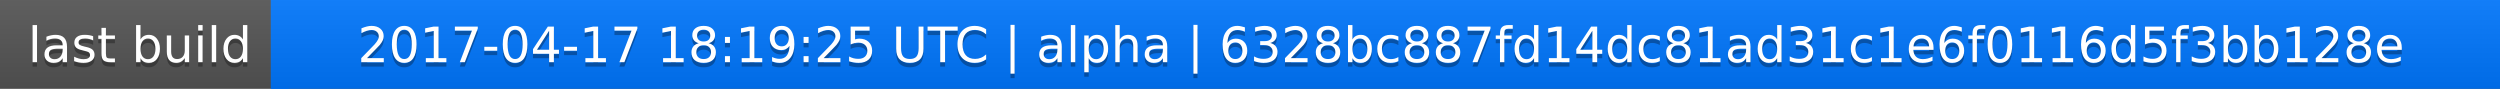
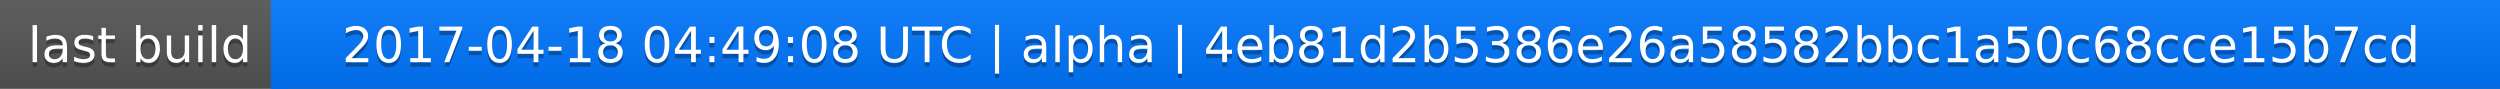
<svg xmlns="http://www.w3.org/2000/svg" width="563" height="20">
  <linearGradient id="a" x2="0" y2="100%">
    <stop offset="0" stop-color="#bbb" stop-opacity=".1" />
    <stop offset="1" stop-opacity=".1" />
  </linearGradient>
  <rect rx="0" width="563" height="20" fill="#555" />
  <rect rx="0" x="61" width="502" height="20" fill="#07f" />
  <path fill="#07f" d="M61 0h4v20h-4z" />
  <rect rx="0" width="563" height="20" fill="url(#a)" />
  <g fill="#fff" text-anchor="middle" font-family="DejaVu Sans,Verdana,Geneva,sans-serif" font-size="11">
    <text x="31.5" y="15" fill="#010101" fill-opacity=".3">last build</text>
    <text x="31.5" y="14">last build</text>
-     <text x="311" y="15" fill="#010101" fill-opacity=".3">2017-04-17 18:19:25 UTC | alpha | 6328bc887fd14dc81ad31c1e6f0116d5f3bb128e</text>
-     <text x="311" y="14">2017-04-17 18:19:25 UTC | alpha | 6328bc887fd14dc81ad31c1e6f0116d5f3bb128e</text>
+     <text x="311" y="15" fill="#010101" fill-opacity=".3">2017-04-18 04:49:08 UTC | alpha | 4eb81d2b5386e26a58582bbc1a50c68cce15b7cd</text>
+     <text x="311" y="14">2017-04-18 04:49:08 UTC | alpha | 4eb81d2b5386e26a58582bbc1a50c68cce15b7cd</text>
  </g>
</svg>
